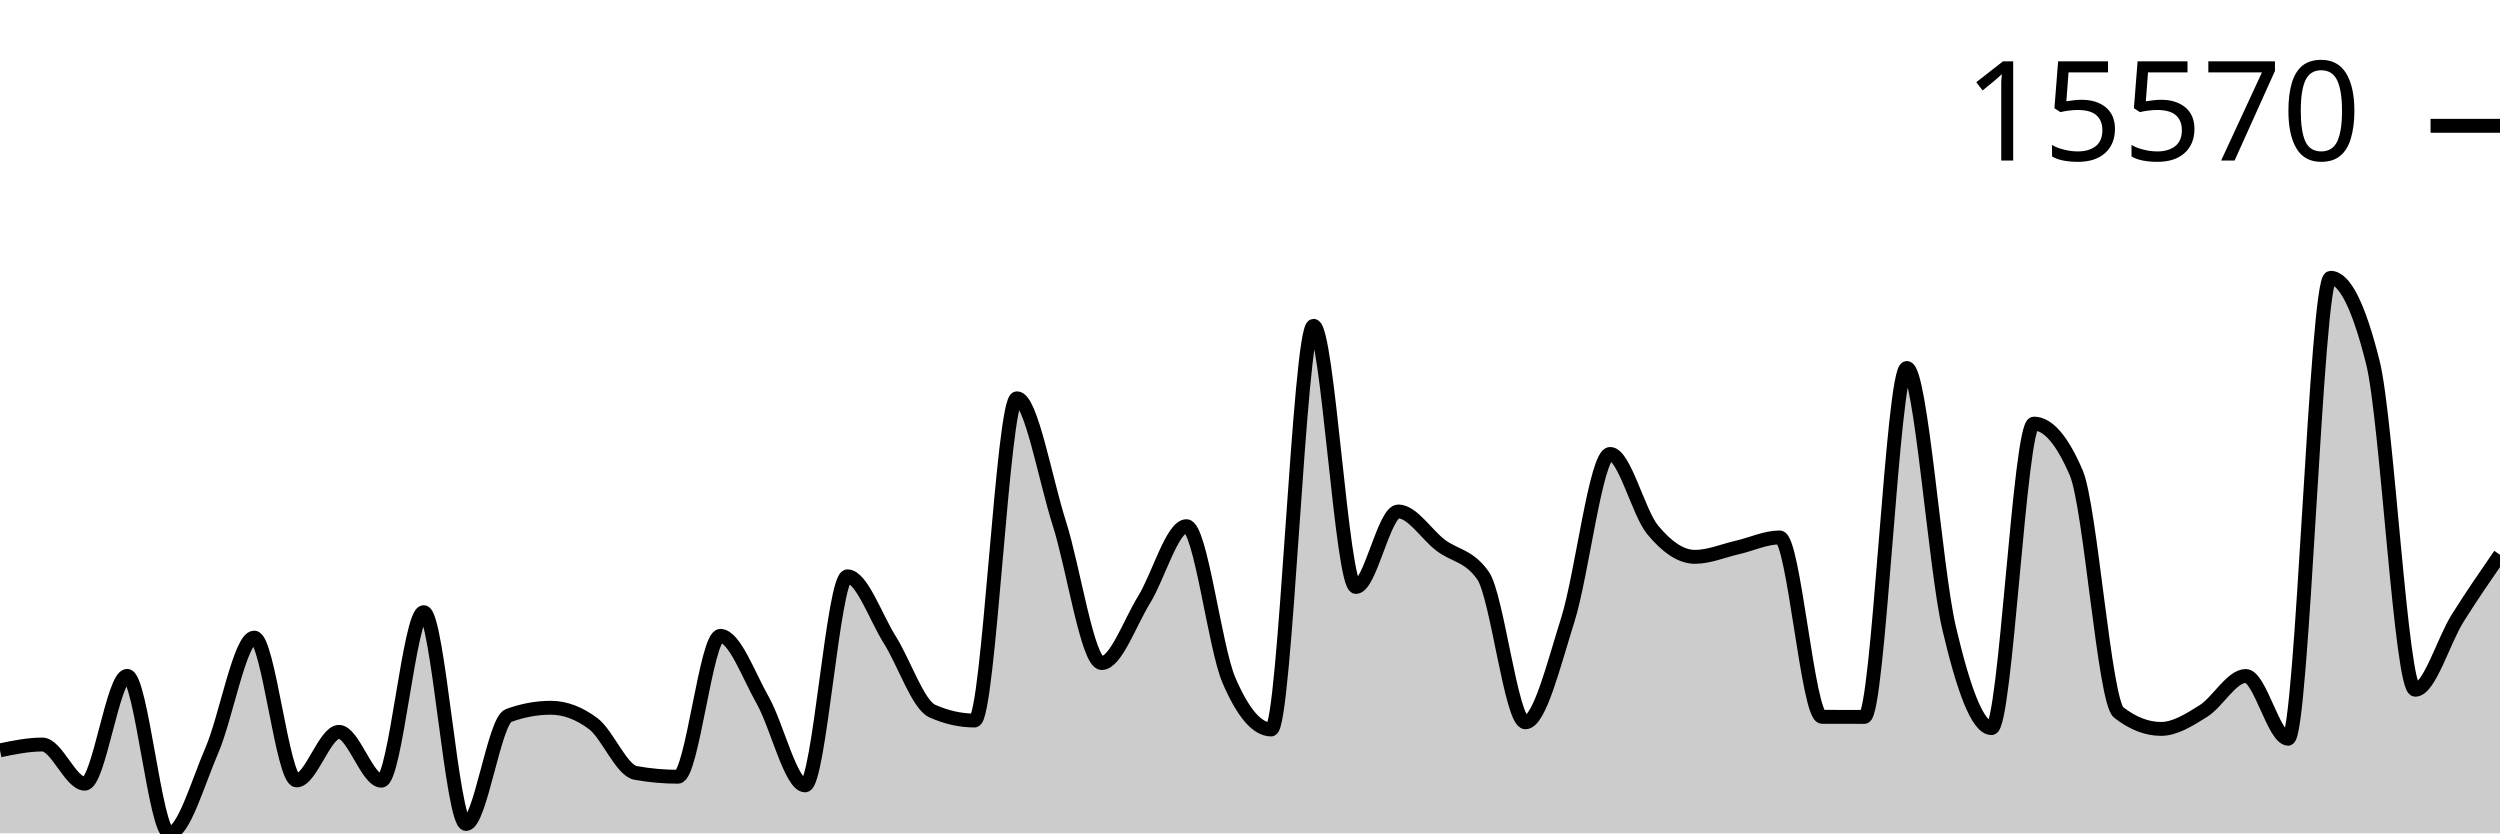
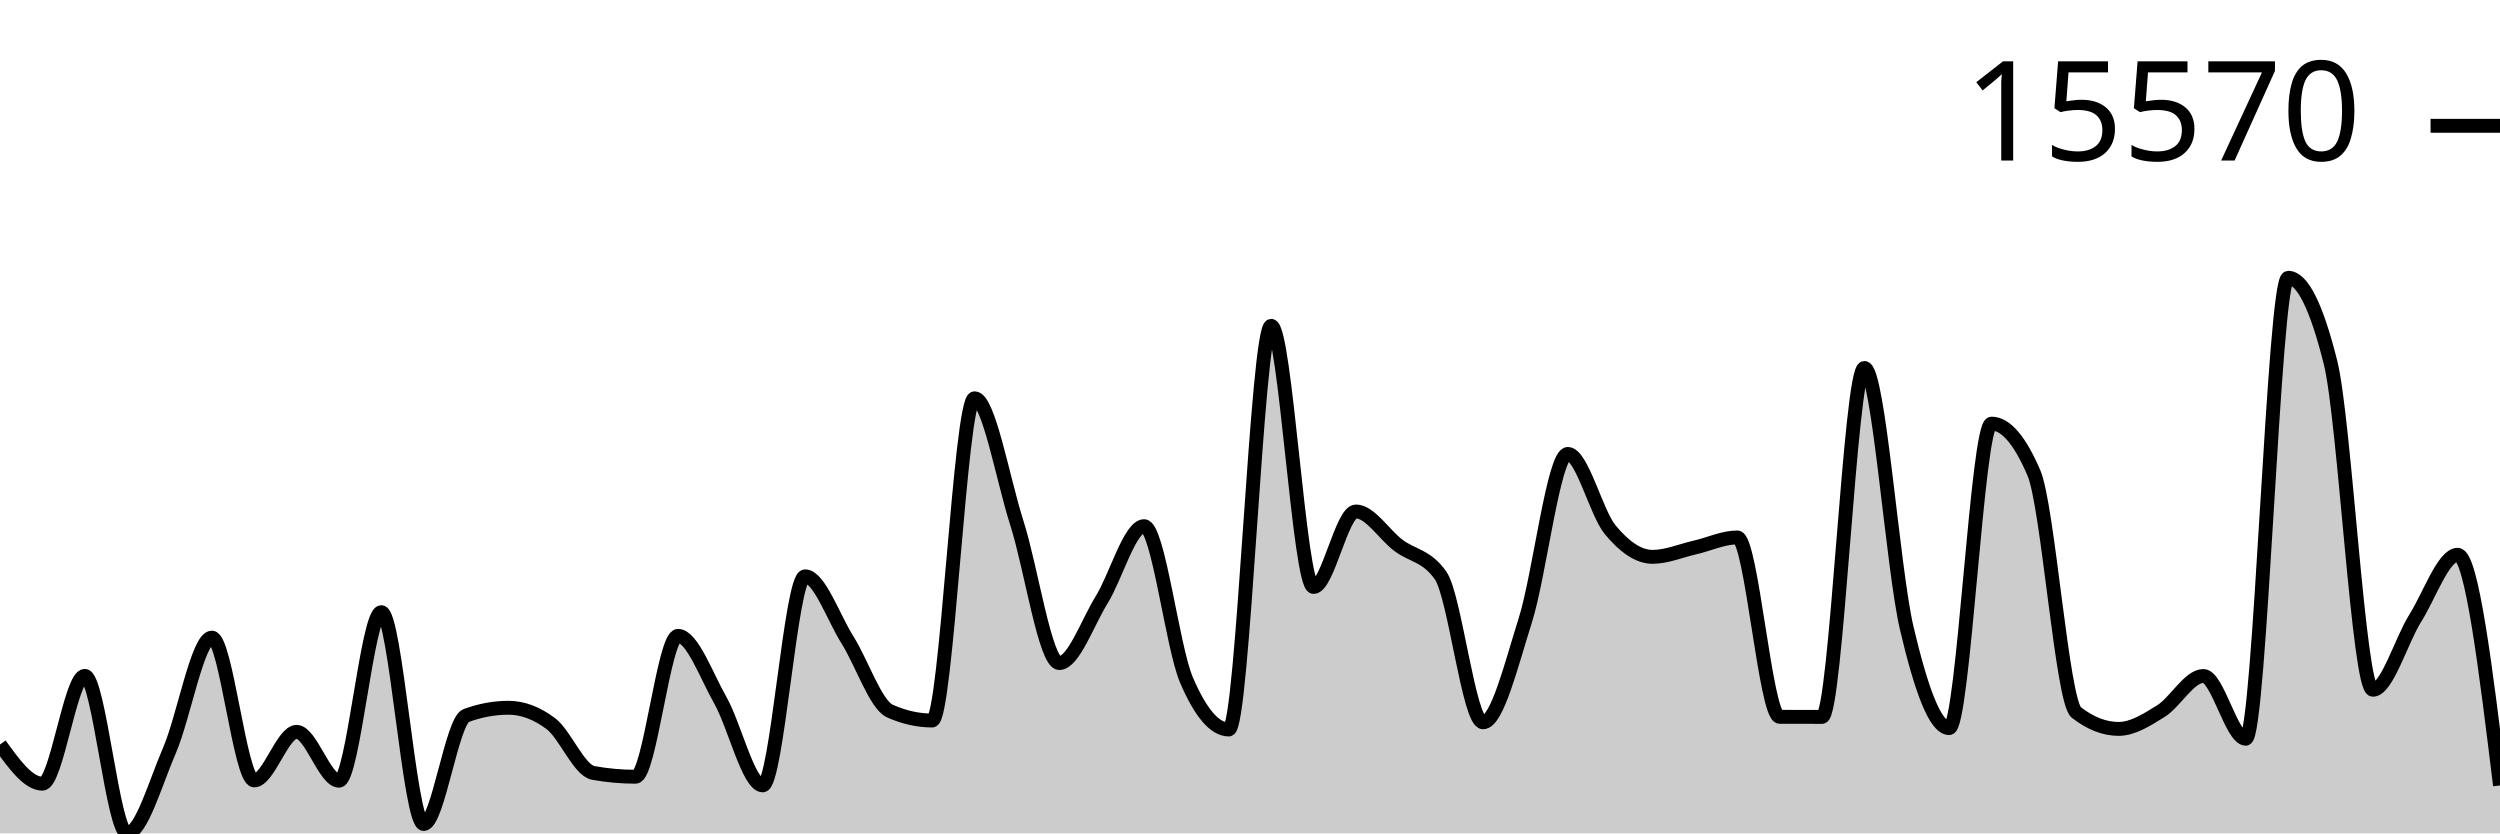
<svg xmlns="http://www.w3.org/2000/svg" viewBox="0 0 180 60">
  <g transform="translate(0,20)">
-     <path class="area" fill="rgba(0, 0, 0, 0.2)" d="M0,34.024C1.017,33.815,2.034,33.606,3.051,33.606C4.068,33.606,5.085,36.425,6.102,36.425C7.119,36.425,8.136,28.662,9.153,28.662C10.169,28.662,11.186,40,12.203,40C13.22,40,14.237,36.373,15.254,34.024C16.271,31.675,17.288,25.907,18.305,25.907C19.322,25.907,20.339,36.19,21.356,36.19C22.373,36.19,23.39,32.694,24.407,32.694C25.424,32.694,26.441,36.211,27.458,36.211C28.475,36.211,29.492,24.077,30.508,24.077C31.525,24.077,32.542,39.326,33.559,39.326C34.576,39.326,35.593,31.894,36.61,31.52C37.627,31.146,38.644,30.959,39.661,30.959C40.678,30.959,41.695,31.34,42.712,32.102C43.729,32.865,44.746,35.467,45.763,35.65C46.78,35.833,47.797,35.925,48.814,35.925C49.831,35.925,50.847,25.782,51.864,25.782C52.881,25.782,53.898,28.625,54.915,30.419C55.932,32.213,56.949,36.547,57.966,36.547C58.983,36.547,60,21.496,61.017,21.496C62.034,21.496,63.051,24.456,64.068,26.072C65.085,27.688,66.102,30.738,67.119,31.193C68.136,31.649,69.153,31.877,70.169,31.877C71.186,31.877,72.203,8.675,73.22,8.675C74.237,8.675,75.254,14.503,76.271,17.68C77.288,20.858,78.305,27.74,79.322,27.74C80.339,27.74,81.356,24.823,82.373,23.18C83.39,21.537,84.407,17.885,85.424,17.885C86.441,17.885,87.458,26.58,88.475,28.958C89.492,31.335,90.508,32.523,91.525,32.523C92.542,32.523,93.559,3.459,94.576,3.459C95.593,3.459,96.61,22.262,97.627,22.262C98.644,22.262,99.661,16.826,100.678,16.826C101.695,16.826,102.712,18.491,103.729,19.26C104.746,20.03,105.763,19.988,106.78,21.444C107.797,22.9,108.814,32.005,109.831,32.005C110.847,32.005,111.864,27.849,112.881,24.629C113.898,21.409,114.915,12.684,115.932,12.684C116.949,12.684,117.966,16.903,118.983,18.138C120,19.373,121.017,20.093,122.034,20.093C123.051,20.093,124.068,19.652,125.085,19.419C126.102,19.186,127.119,18.696,128.136,18.696C129.153,18.696,130.169,31.607,131.186,31.611C132.203,31.615,133.22,31.617,134.237,31.617C135.254,31.617,136.271,6.494,137.288,6.494C138.305,6.494,139.322,20.918,140.339,25.239C141.356,29.56,142.373,32.423,143.39,32.423C144.407,32.423,145.424,10.5,146.441,10.5C147.458,10.5,148.475,11.683,149.492,14.05C150.508,16.417,151.525,30.503,152.542,31.294C153.559,32.085,154.576,32.481,155.593,32.481C156.61,32.481,157.627,31.828,158.644,31.193C159.661,30.558,160.678,28.671,161.695,28.671C162.712,28.671,163.729,33.188,164.746,33.188C165.763,33.188,166.78,0,167.797,0C168.814,0,169.831,2.033,170.847,6.098C171.864,10.163,172.881,29.662,173.898,29.662C174.915,29.662,175.932,26.13,176.949,24.51C177.966,22.89,178.983,21.417,180,19.944L180,40C178.983,40,177.966,40,176.949,40C175.932,40,174.915,40,173.898,40C172.881,40,171.864,40,170.847,40C169.831,40,168.814,40,167.797,40C166.78,40,165.763,40,164.746,40C163.729,40,162.712,40,161.695,40C160.678,40,159.661,40,158.644,40C157.627,40,156.61,40,155.593,40C154.576,40,153.559,40,152.542,40C151.525,40,150.508,40,149.492,40C148.475,40,147.458,40,146.441,40C145.424,40,144.407,40,143.39,40C142.373,40,141.356,40,140.339,40C139.322,40,138.305,40,137.288,40C136.271,40,135.254,40,134.237,40C133.22,40,132.203,40,131.186,40C130.169,40,129.153,40,128.136,40C127.119,40,126.102,40,125.085,40C124.068,40,123.051,40,122.034,40C121.017,40,120,40,118.983,40C117.966,40,116.949,40,115.932,40C114.915,40,113.898,40,112.881,40C111.864,40,110.847,40,109.831,40C108.814,40,107.797,40,106.78,40C105.763,40,104.746,40,103.729,40C102.712,40,101.695,40,100.678,40C99.661,40,98.644,40,97.627,40C96.61,40,95.593,40,94.576,40C93.559,40,92.542,40,91.525,40C90.508,40,89.492,40,88.475,40C87.458,40,86.441,40,85.424,40C84.407,40,83.39,40,82.373,40C81.356,40,80.339,40,79.322,40C78.305,40,77.288,40,76.271,40C75.254,40,74.237,40,73.22,40C72.203,40,71.186,40,70.169,40C69.153,40,68.136,40,67.119,40C66.102,40,65.085,40,64.068,40C63.051,40,62.034,40,61.017,40C60,40,58.983,40,57.966,40C56.949,40,55.932,40,54.915,40C53.898,40,52.881,40,51.864,40C50.847,40,49.831,40,48.814,40C47.797,40,46.78,40,45.763,40C44.746,40,43.729,40,42.712,40C41.695,40,40.678,40,39.661,40C38.644,40,37.627,40,36.61,40C35.593,40,34.576,40,33.559,40C32.542,40,31.525,40,30.508,40C29.492,40,28.475,40,27.458,40C26.441,40,25.424,40,24.407,40C23.39,40,22.373,40,21.356,40C20.339,40,19.322,40,18.305,40C17.288,40,16.271,40,15.254,40C14.237,40,13.22,40,12.203,40C11.186,40,10.169,40,9.153,40C8.136,40,7.119,40,6.102,40C5.085,40,4.068,40,3.051,40C2.034,40,1.017,40,0,40Z" />
-     <path class="line" stroke="black" fill="none" d="M0,34.024C1.017,33.815,2.034,33.606,3.051,33.606C4.068,33.606,5.085,36.425,6.102,36.425C7.119,36.425,8.136,28.662,9.153,28.662C10.169,28.662,11.186,40,12.203,40C13.22,40,14.237,36.373,15.254,34.024C16.271,31.675,17.288,25.907,18.305,25.907C19.322,25.907,20.339,36.19,21.356,36.19C22.373,36.19,23.39,32.694,24.407,32.694C25.424,32.694,26.441,36.211,27.458,36.211C28.475,36.211,29.492,24.077,30.508,24.077C31.525,24.077,32.542,39.326,33.559,39.326C34.576,39.326,35.593,31.894,36.61,31.52C37.627,31.146,38.644,30.959,39.661,30.959C40.678,30.959,41.695,31.34,42.712,32.102C43.729,32.865,44.746,35.467,45.763,35.65C46.78,35.833,47.797,35.925,48.814,35.925C49.831,35.925,50.847,25.782,51.864,25.782C52.881,25.782,53.898,28.625,54.915,30.419C55.932,32.213,56.949,36.547,57.966,36.547C58.983,36.547,60,21.496,61.017,21.496C62.034,21.496,63.051,24.456,64.068,26.072C65.085,27.688,66.102,30.738,67.119,31.193C68.136,31.649,69.153,31.877,70.169,31.877C71.186,31.877,72.203,8.675,73.22,8.675C74.237,8.675,75.254,14.503,76.271,17.68C77.288,20.858,78.305,27.74,79.322,27.74C80.339,27.74,81.356,24.823,82.373,23.18C83.39,21.537,84.407,17.885,85.424,17.885C86.441,17.885,87.458,26.58,88.475,28.958C89.492,31.335,90.508,32.523,91.525,32.523C92.542,32.523,93.559,3.459,94.576,3.459C95.593,3.459,96.61,22.262,97.627,22.262C98.644,22.262,99.661,16.826,100.678,16.826C101.695,16.826,102.712,18.491,103.729,19.26C104.746,20.03,105.763,19.988,106.78,21.444C107.797,22.9,108.814,32.005,109.831,32.005C110.847,32.005,111.864,27.849,112.881,24.629C113.898,21.409,114.915,12.684,115.932,12.684C116.949,12.684,117.966,16.903,118.983,18.138C120,19.373,121.017,20.093,122.034,20.093C123.051,20.093,124.068,19.652,125.085,19.419C126.102,19.186,127.119,18.696,128.136,18.696C129.153,18.696,130.169,31.607,131.186,31.611C132.203,31.615,133.22,31.617,134.237,31.617C135.254,31.617,136.271,6.494,137.288,6.494C138.305,6.494,139.322,20.918,140.339,25.239C141.356,29.56,142.373,32.423,143.39,32.423C144.407,32.423,145.424,10.5,146.441,10.5C147.458,10.5,148.475,11.683,149.492,14.05C150.508,16.417,151.525,30.503,152.542,31.294C153.559,32.085,154.576,32.481,155.593,32.481C156.61,32.481,157.627,31.828,158.644,31.193C159.661,30.558,160.678,28.671,161.695,28.671C162.712,28.671,163.729,33.188,164.746,33.188C165.763,33.188,166.78,0,167.797,0C168.814,0,169.831,2.033,170.847,6.098C171.864,10.163,172.881,29.662,173.898,29.662C174.915,29.662,175.932,26.13,176.949,24.51C177.966,22.89,178.983,21.417,180,19.944" />
+     <path class="area" fill="rgba(0, 0, 0, 0.2)" d="M0,33.606C1.017,35.016,2.034,36.425,3.051,36.425C4.068,36.425,5.085,28.662,6.102,28.662C7.119,28.662,8.136,40,9.153,40C10.169,40,11.186,36.373,12.203,34.024C13.22,31.675,14.237,25.907,15.254,25.907C16.271,25.907,17.288,36.19,18.305,36.19C19.322,36.19,20.339,32.694,21.356,32.694C22.373,32.694,23.39,36.211,24.407,36.211C25.424,36.211,26.441,24.077,27.458,24.077C28.475,24.077,29.492,39.326,30.508,39.326C31.525,39.326,32.542,31.894,33.559,31.52C34.576,31.146,35.593,30.959,36.61,30.959C37.627,30.959,38.644,31.34,39.661,32.102C40.678,32.865,41.695,35.467,42.712,35.65C43.729,35.833,44.746,35.925,45.763,35.925C46.78,35.925,47.797,25.782,48.814,25.782C49.831,25.782,50.847,28.625,51.864,30.419C52.881,32.213,53.898,36.547,54.915,36.547C55.932,36.547,56.949,21.496,57.966,21.496C58.983,21.496,60,24.456,61.017,26.072C62.034,27.688,63.051,30.738,64.068,31.193C65.085,31.649,66.102,31.877,67.119,31.877C68.136,31.877,69.153,8.675,70.169,8.675C71.186,8.675,72.203,14.503,73.22,17.68C74.237,20.858,75.254,27.74,76.271,27.74C77.288,27.74,78.305,24.823,79.322,23.18C80.339,21.537,81.356,17.885,82.373,17.885C83.39,17.885,84.407,26.58,85.424,28.958C86.441,31.335,87.458,32.523,88.475,32.523C89.492,32.523,90.508,3.459,91.525,3.459C92.542,3.459,93.559,22.262,94.576,22.262C95.593,22.262,96.61,16.826,97.627,16.826C98.644,16.826,99.661,18.491,100.678,19.26C101.695,20.03,102.712,19.988,103.729,21.444C104.746,22.9,105.763,32.005,106.78,32.005C107.797,32.005,108.814,27.849,109.831,24.629C110.847,21.409,111.864,12.684,112.881,12.684C113.898,12.684,114.915,16.903,115.932,18.138C116.949,19.373,117.966,20.093,118.983,20.093C120,20.093,121.017,19.652,122.034,19.419C123.051,19.186,124.068,18.696,125.085,18.696C126.102,18.696,127.119,31.607,128.136,31.611C129.153,31.615,130.169,31.617,131.186,31.617C132.203,31.617,133.22,6.494,134.237,6.494C135.254,6.494,136.271,20.918,137.288,25.239C138.305,29.56,139.322,32.423,140.339,32.423C141.356,32.423,142.373,10.5,143.39,10.5C144.407,10.5,145.424,11.683,146.441,14.05C147.458,16.417,148.475,30.503,149.492,31.294C150.508,32.085,151.525,32.481,152.542,32.481C153.559,32.481,154.576,31.828,155.593,31.193C156.61,30.558,157.627,28.671,158.644,28.671C159.661,28.671,160.678,33.188,161.695,33.188C162.712,33.188,163.729,0,164.746,0C165.763,0,166.78,2.033,167.797,6.098C168.814,10.163,169.831,29.662,170.847,29.662C171.864,29.662,172.881,26.13,173.898,24.51C174.915,22.89,175.932,19.944,176.949,19.944C177.966,19.944,178.983,28.248,180,36.553L180,40C178.983,40,177.966,40,176.949,40C175.932,40,174.915,40,173.898,40C172.881,40,171.864,40,170.847,40C169.831,40,168.814,40,167.797,40C166.78,40,165.763,40,164.746,40C163.729,40,162.712,40,161.695,40C160.678,40,159.661,40,158.644,40C157.627,40,156.61,40,155.593,40C154.576,40,153.559,40,152.542,40C151.525,40,150.508,40,149.492,40C148.475,40,147.458,40,146.441,40C145.424,40,144.407,40,143.39,40C142.373,40,141.356,40,140.339,40C139.322,40,138.305,40,137.288,40C136.271,40,135.254,40,134.237,40C133.22,40,132.203,40,131.186,40C130.169,40,129.153,40,128.136,40C127.119,40,126.102,40,125.085,40C124.068,40,123.051,40,122.034,40C121.017,40,120,40,118.983,40C117.966,40,116.949,40,115.932,40C114.915,40,113.898,40,112.881,40C111.864,40,110.847,40,109.831,40C108.814,40,107.797,40,106.78,40C105.763,40,104.746,40,103.729,40C102.712,40,101.695,40,100.678,40C99.661,40,98.644,40,97.627,40C96.61,40,95.593,40,94.576,40C93.559,40,92.542,40,91.525,40C90.508,40,89.492,40,88.475,40C87.458,40,86.441,40,85.424,40C84.407,40,83.39,40,82.373,40C81.356,40,80.339,40,79.322,40C78.305,40,77.288,40,76.271,40C75.254,40,74.237,40,73.22,40C72.203,40,71.186,40,70.169,40C69.153,40,68.136,40,67.119,40C66.102,40,65.085,40,64.068,40C63.051,40,62.034,40,61.017,40C60,40,58.983,40,57.966,40C56.949,40,55.932,40,54.915,40C53.898,40,52.881,40,51.864,40C50.847,40,49.831,40,48.814,40C47.797,40,46.78,40,45.763,40C44.746,40,43.729,40,42.712,40C41.695,40,40.678,40,39.661,40C38.644,40,37.627,40,36.61,40C35.593,40,34.576,40,33.559,40C32.542,40,31.525,40,30.508,40C29.492,40,28.475,40,27.458,40C26.441,40,25.424,40,24.407,40C23.39,40,22.373,40,21.356,40C20.339,40,19.322,40,18.305,40C17.288,40,16.271,40,15.254,40C14.237,40,13.22,40,12.203,40C11.186,40,10.169,40,9.153,40C8.136,40,7.119,40,6.102,40C5.085,40,4.068,40,3.051,40C2.034,40,1.017,40,0,40Z" />
+     <path class="line" stroke="black" fill="none" d="M0,33.606C1.017,35.016,2.034,36.425,3.051,36.425C4.068,36.425,5.085,28.662,6.102,28.662C7.119,28.662,8.136,40,9.153,40C10.169,40,11.186,36.373,12.203,34.024C13.22,31.675,14.237,25.907,15.254,25.907C16.271,25.907,17.288,36.19,18.305,36.19C19.322,36.19,20.339,32.694,21.356,32.694C22.373,32.694,23.39,36.211,24.407,36.211C25.424,36.211,26.441,24.077,27.458,24.077C28.475,24.077,29.492,39.326,30.508,39.326C31.525,39.326,32.542,31.894,33.559,31.52C34.576,31.146,35.593,30.959,36.61,30.959C37.627,30.959,38.644,31.34,39.661,32.102C40.678,32.865,41.695,35.467,42.712,35.65C43.729,35.833,44.746,35.925,45.763,35.925C46.78,35.925,47.797,25.782,48.814,25.782C49.831,25.782,50.847,28.625,51.864,30.419C52.881,32.213,53.898,36.547,54.915,36.547C55.932,36.547,56.949,21.496,57.966,21.496C58.983,21.496,60,24.456,61.017,26.072C62.034,27.688,63.051,30.738,64.068,31.193C65.085,31.649,66.102,31.877,67.119,31.877C68.136,31.877,69.153,8.675,70.169,8.675C71.186,8.675,72.203,14.503,73.22,17.68C74.237,20.858,75.254,27.74,76.271,27.74C77.288,27.74,78.305,24.823,79.322,23.18C80.339,21.537,81.356,17.885,82.373,17.885C83.39,17.885,84.407,26.58,85.424,28.958C86.441,31.335,87.458,32.523,88.475,32.523C89.492,32.523,90.508,3.459,91.525,3.459C92.542,3.459,93.559,22.262,94.576,22.262C95.593,22.262,96.61,16.826,97.627,16.826C98.644,16.826,99.661,18.491,100.678,19.26C101.695,20.03,102.712,19.988,103.729,21.444C104.746,22.9,105.763,32.005,106.78,32.005C107.797,32.005,108.814,27.849,109.831,24.629C110.847,21.409,111.864,12.684,112.881,12.684C113.898,12.684,114.915,16.903,115.932,18.138C116.949,19.373,117.966,20.093,118.983,20.093C120,20.093,121.017,19.652,122.034,19.419C123.051,19.186,124.068,18.696,125.085,18.696C126.102,18.696,127.119,31.607,128.136,31.611C129.153,31.615,130.169,31.617,131.186,31.617C132.203,31.617,133.22,6.494,134.237,6.494C135.254,6.494,136.271,20.918,137.288,25.239C138.305,29.56,139.322,32.423,140.339,32.423C141.356,32.423,142.373,10.5,143.39,10.5C144.407,10.5,145.424,11.683,146.441,14.05C147.458,16.417,148.475,30.503,149.492,31.294C150.508,32.085,151.525,32.481,152.542,32.481C153.559,32.481,154.576,31.828,155.593,31.193C156.61,30.558,157.627,28.671,158.644,28.671C159.661,28.671,160.678,33.188,161.695,33.188C162.712,33.188,163.729,0,164.746,0C165.763,0,166.78,2.033,167.797,6.098C168.814,10.163,169.831,29.662,170.847,29.662C171.864,29.662,172.881,26.13,173.898,24.51C174.915,22.89,175.932,19.944,176.949,19.944C177.966,19.944,178.983,28.248,180,36.553" />
    <path class="axis-ceiling" stroke-width="1" stroke="black" fill="none" d="M175,-10.942L180,-10.942" />
    <text class="axis-ceiling-label" font-family="sans-serif" text-anchor="end" font-size="10px" x="170" y="-8.442">15570</text>
  </g>
</svg>
